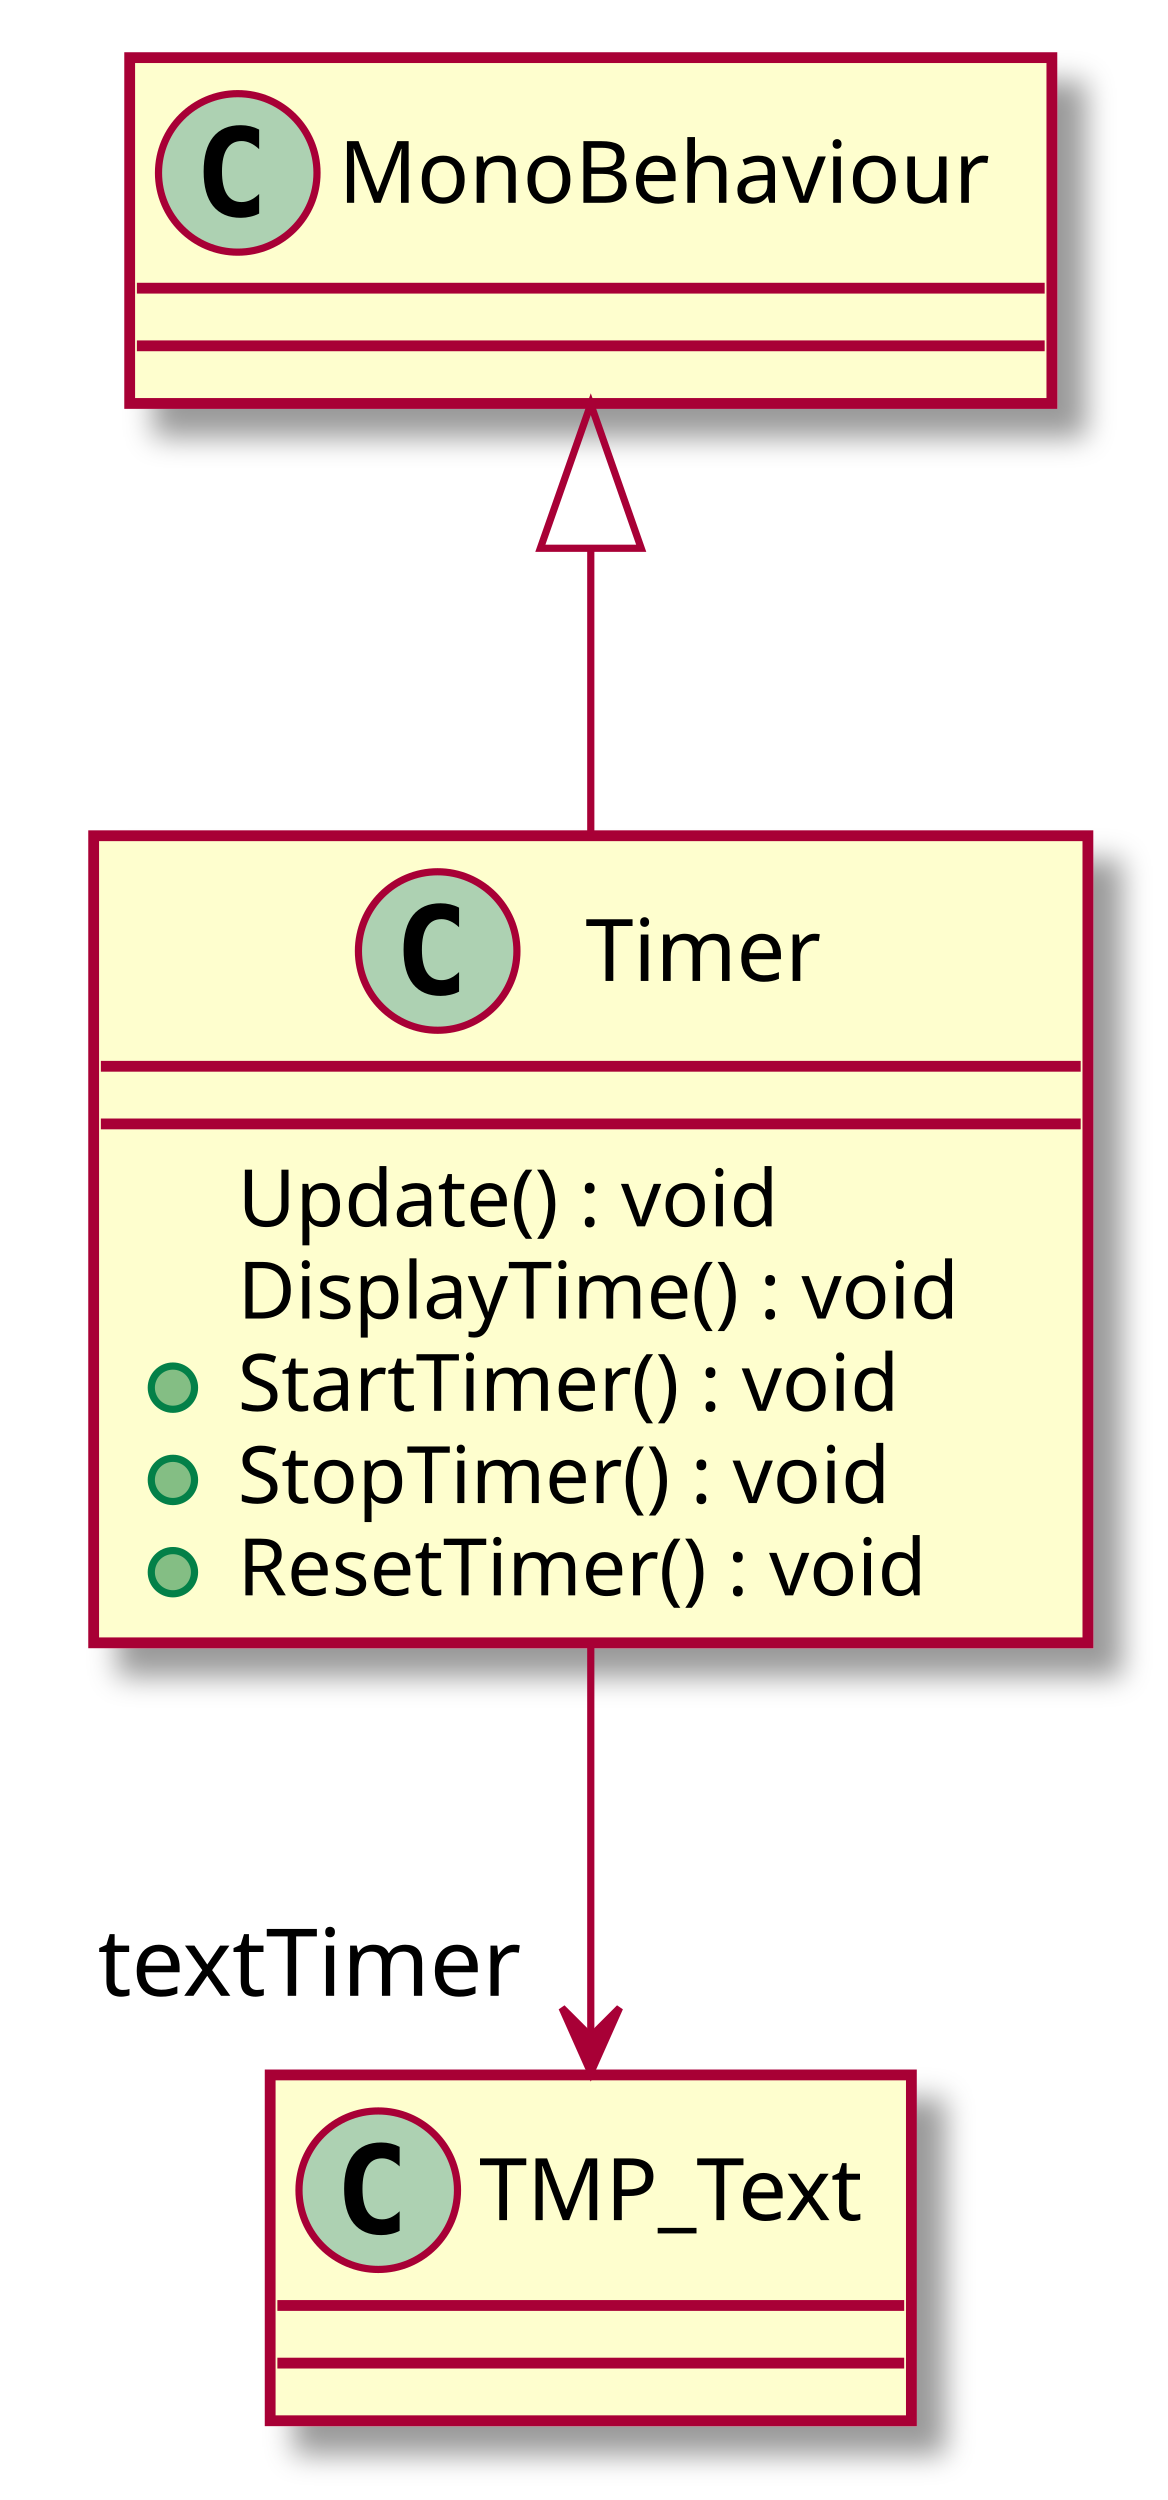
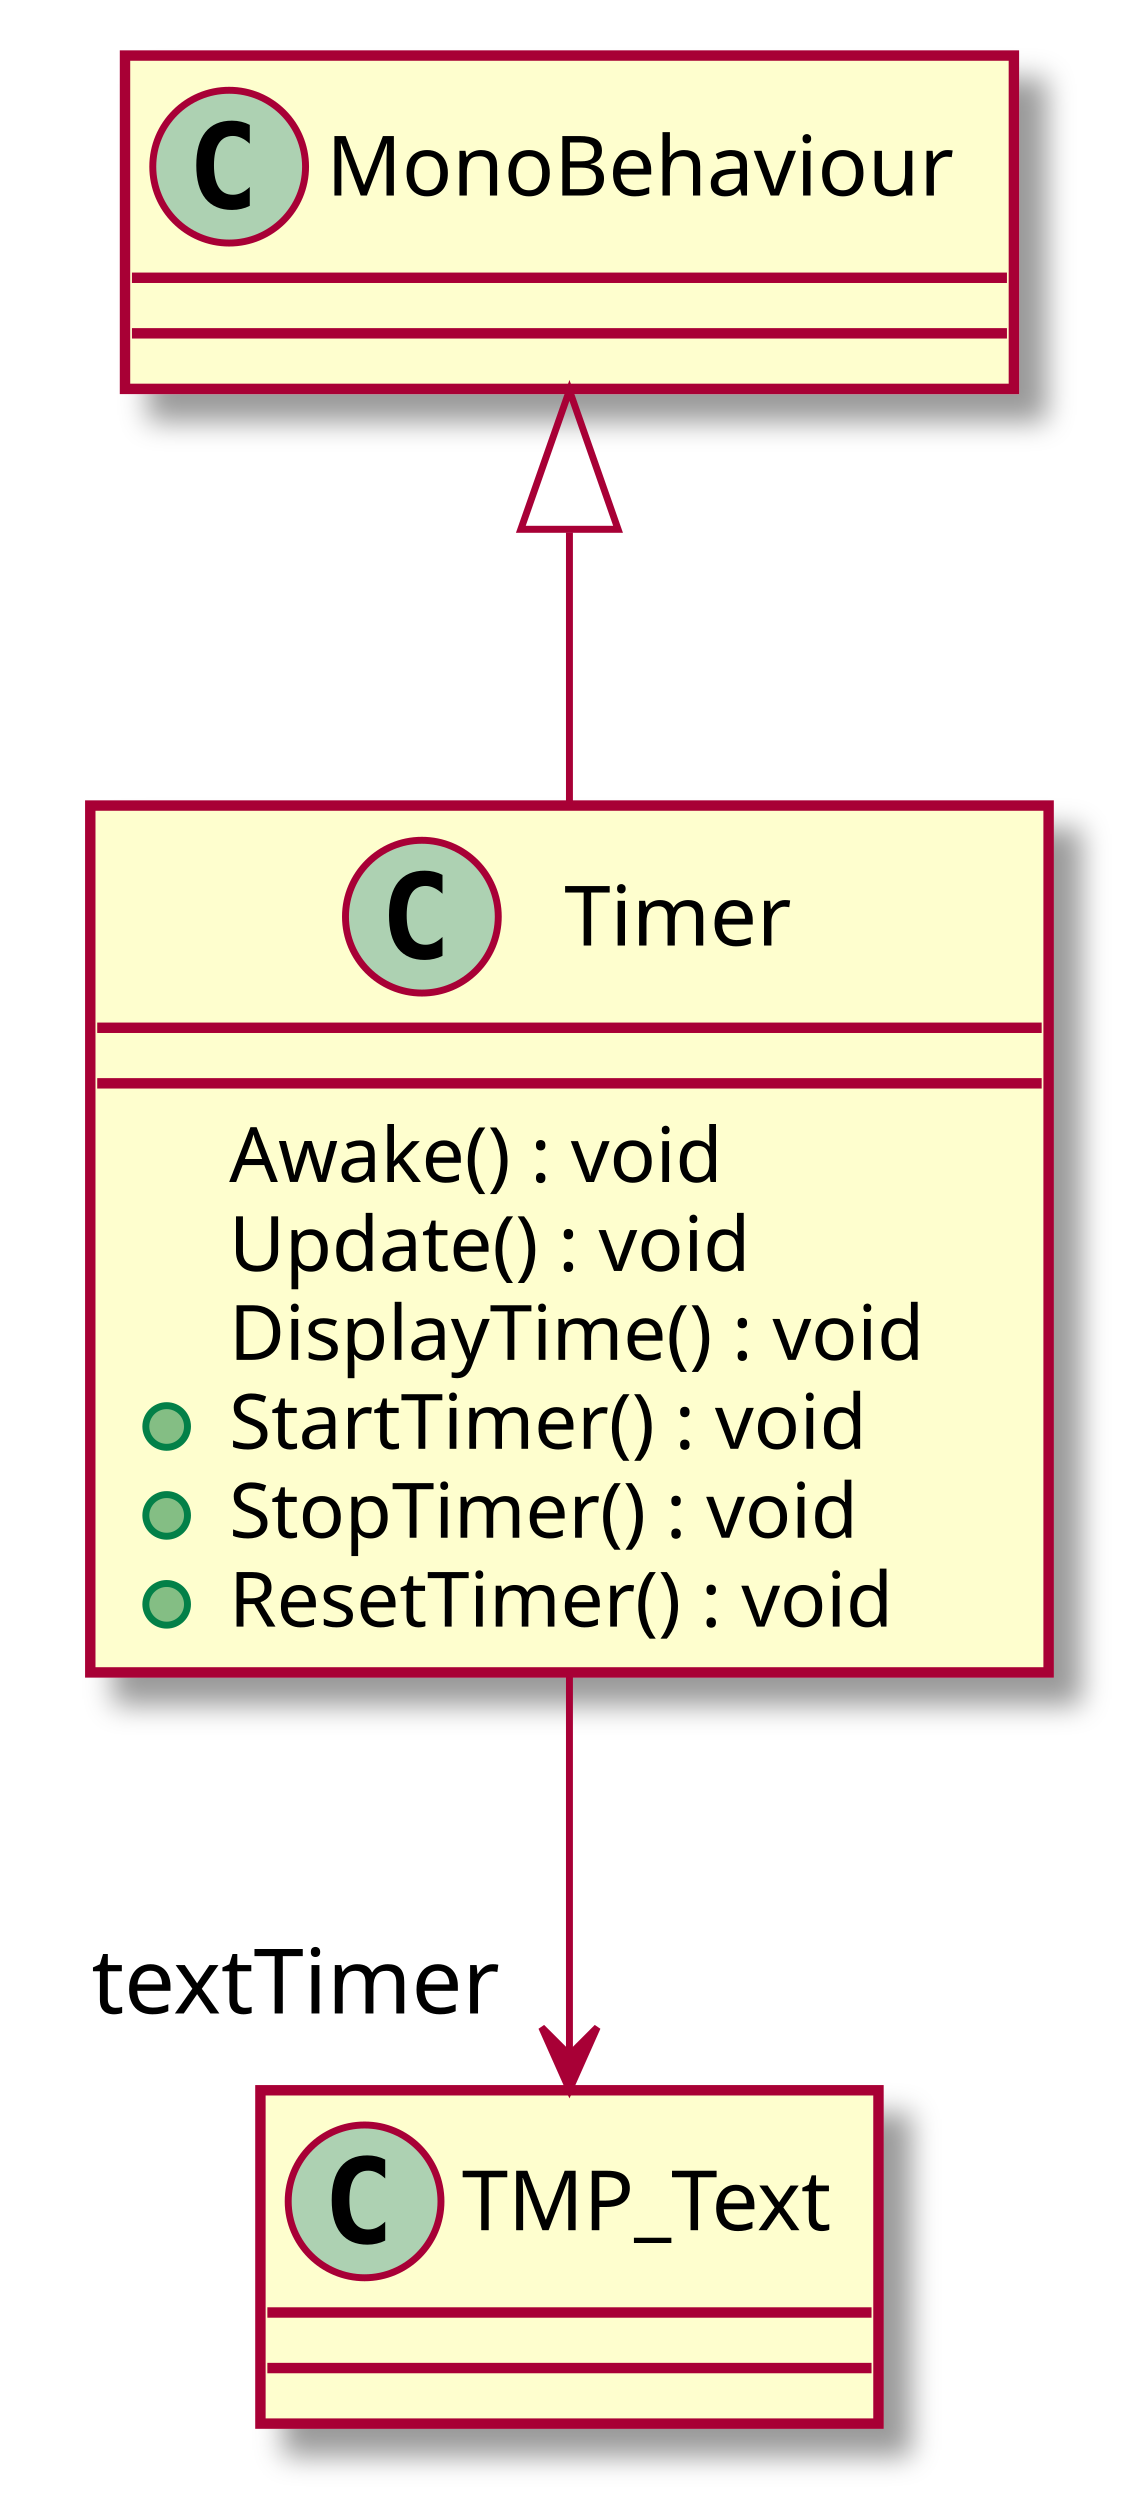
- <svg xmlns="http://www.w3.org/2000/svg" contentScriptType="application/ecmascript" contentStyleType="text/css" height="347px" preserveAspectRatio="none" style="width:162px;height:347px;" version="1.1" viewBox="0 0 162 347" width="162px" zoomAndPan="magnify">
+ <svg xmlns="http://www.w3.org/2000/svg" contentScriptType="application/ecmascript" contentStyleType="text/css" height="360px" preserveAspectRatio="none" style="width:162px;height:360px;" version="1.1" viewBox="0 0 162 360" width="162px" zoomAndPan="magnify">
  <defs>
-     <filter height="300%" id="f1vxcdof5himhr" width="300%" x="-1" y="-1">
+     <filter height="300%" id="fvnu4petbb1f2" width="300%" x="-1" y="-1">
      <feGaussianBlur result="blurOut" stdDeviation="2.0" />
      <feColorMatrix in="blurOut" result="blurOut2" type="matrix" values="0 0 0 0 0 0 0 0 0 0 0 0 0 0 0 0 0 0 .4 0" />
      <feOffset dx="4.0" dy="4.0" in="blurOut2" result="blurOut3" />
      <feBlend in="SourceGraphic" in2="blurOut3" mode="normal" />
    </filter>
  </defs>
  <g>
-     <rect fill="#FEFECE" filter="url(#f1vxcdof5himhr)" height="112.023" id="Timer" style="stroke: #A80036; stroke-width: 1.5;" width="138" x="13" y="116" />
+     <rect fill="#FEFECE" filter="url(#fvnu4petbb1f2)" height="124.828" id="Timer" style="stroke: #A80036; stroke-width: 1.5;" width="138" x="13" y="116" />
    <ellipse cx="60.75" cy="132" fill="#ADD1B2" rx="11" ry="11" style="stroke: #A80036; stroke-width: 1.0;" />
    <path d="M63.719,137.641 Q63.141,137.938 62.5,138.078 Q61.859,138.234 61.156,138.234 Q58.656,138.234 57.328,136.594 Q56.016,134.938 56.016,131.812 Q56.016,128.688 57.328,127.031 Q58.656,125.375 61.156,125.375 Q61.859,125.375 62.5,125.531 Q63.156,125.688 63.719,125.984 L63.719,128.703 Q63.094,128.125 62.5,127.859 Q61.906,127.578 61.281,127.578 Q59.938,127.578 59.25,128.656 Q58.562,129.719 58.562,131.812 Q58.562,133.906 59.25,134.984 Q59.938,136.047 61.281,136.047 Q61.906,136.047 62.5,135.781 Q63.094,135.5 63.719,134.922 L63.719,137.641 Z " />
    <text fill="#000000" font-family="sans-serif" font-size="12" lengthAdjust="spacingAndGlyphs" textLength="34" x="81.25" y="136.154">Timer</text>
    <line style="stroke: #A80036; stroke-width: 1.5;" x1="14" x2="150" y1="148" y2="148" />
    <line style="stroke: #A80036; stroke-width: 1.5;" x1="14" x2="150" y1="156" y2="156" />
-     <text fill="#000000" font-family="sans-serif" font-size="11" lengthAdjust="spacingAndGlyphs" textLength="83" x="33" y="170.21">Update() : void</text>
-     <text fill="#000000" font-family="sans-serif" font-size="11" lengthAdjust="spacingAndGlyphs" textLength="112" x="33" y="183.015">DisplayTime() : void</text>
-     <ellipse cx="24" cy="192.609" fill="#84BE84" rx="3" ry="3" style="stroke: #038048; stroke-width: 1.0;" />
-     <text fill="#000000" font-family="sans-serif" font-size="11" lengthAdjust="spacingAndGlyphs" textLength="104" x="33" y="195.82">StartTimer() : void</text>
+     <text fill="#000000" font-family="sans-serif" font-size="11" lengthAdjust="spacingAndGlyphs" textLength="79" x="33" y="170.21">Awake() : void</text>
+     <text fill="#000000" font-family="sans-serif" font-size="11" lengthAdjust="spacingAndGlyphs" textLength="83" x="33" y="183.015">Update() : void</text>
+     <text fill="#000000" font-family="sans-serif" font-size="11" lengthAdjust="spacingAndGlyphs" textLength="112" x="33" y="195.82">DisplayTime() : void</text>
    <ellipse cx="24" cy="205.414" fill="#84BE84" rx="3" ry="3" style="stroke: #038048; stroke-width: 1.0;" />
-     <text fill="#000000" font-family="sans-serif" font-size="11" lengthAdjust="spacingAndGlyphs" textLength="102" x="33" y="208.625">StopTimer() : void</text>
+     <text fill="#000000" font-family="sans-serif" font-size="11" lengthAdjust="spacingAndGlyphs" textLength="104" x="33" y="208.625">StartTimer() : void</text>
    <ellipse cx="24" cy="218.219" fill="#84BE84" rx="3" ry="3" style="stroke: #038048; stroke-width: 1.0;" />
-     <text fill="#000000" font-family="sans-serif" font-size="11" lengthAdjust="spacingAndGlyphs" textLength="108" x="33" y="221.429">ResetTimer() : void</text>
-     <rect fill="#FEFECE" filter="url(#f1vxcdof5himhr)" height="48" id="MonoBehaviour" style="stroke: #A80036; stroke-width: 1.5;" width="128" x="18" y="8" />
+     <text fill="#000000" font-family="sans-serif" font-size="11" lengthAdjust="spacingAndGlyphs" textLength="102" x="33" y="221.429">StopTimer() : void</text>
+     <ellipse cx="24" cy="231.023" fill="#84BE84" rx="3" ry="3" style="stroke: #038048; stroke-width: 1.0;" />
+     <text fill="#000000" font-family="sans-serif" font-size="11" lengthAdjust="spacingAndGlyphs" textLength="108" x="33" y="234.234">ResetTimer() : void</text>
+     <rect fill="#FEFECE" filter="url(#fvnu4petbb1f2)" height="48" id="MonoBehaviour" style="stroke: #A80036; stroke-width: 1.5;" width="128" x="18" y="8" />
    <ellipse cx="33" cy="24" fill="#ADD1B2" rx="11" ry="11" style="stroke: #A80036; stroke-width: 1.0;" />
    <path d="M35.969,29.641 Q35.391,29.938 34.75,30.078 Q34.109,30.234 33.406,30.234 Q30.906,30.234 29.578,28.594 Q28.266,26.938 28.266,23.812 Q28.266,20.688 29.578,19.031 Q30.906,17.375 33.406,17.375 Q34.109,17.375 34.75,17.531 Q35.406,17.688 35.969,17.984 L35.969,20.703 Q35.344,20.125 34.75,19.859 Q34.156,19.578 33.531,19.578 Q32.188,19.578 31.5,20.656 Q30.812,21.719 30.812,23.812 Q30.812,25.906 31.5,26.984 Q32.188,28.047 33.531,28.047 Q34.156,28.047 34.75,27.781 Q35.344,27.5 35.969,26.922 L35.969,29.641 Z " />
    <text fill="#000000" font-family="sans-serif" font-size="12" lengthAdjust="spacingAndGlyphs" textLength="96" x="47" y="28.154">MonoBehaviour</text>
    <line style="stroke: #A80036; stroke-width: 1.5;" x1="19" x2="145" y1="40" y2="40" />
    <line style="stroke: #A80036; stroke-width: 1.5;" x1="19" x2="145" y1="48" y2="48" />
-     <rect fill="#FEFECE" filter="url(#f1vxcdof5himhr)" height="48" id="TMP_Text" style="stroke: #A80036; stroke-width: 1.5;" width="89" x="37.5" y="288" />
-     <ellipse cx="52.5" cy="304" fill="#ADD1B2" rx="11" ry="11" style="stroke: #A80036; stroke-width: 1.0;" />
-     <path d="M55.469,309.641 Q54.891,309.938 54.25,310.078 Q53.609,310.234 52.906,310.234 Q50.406,310.234 49.078,308.594 Q47.766,306.938 47.766,303.812 Q47.766,300.688 49.078,299.031 Q50.406,297.375 52.906,297.375 Q53.609,297.375 54.25,297.531 Q54.906,297.688 55.469,297.984 L55.469,300.703 Q54.844,300.125 54.25,299.859 Q53.656,299.578 53.031,299.578 Q51.688,299.578 51,300.656 Q50.312,301.719 50.312,303.812 Q50.312,305.906 51,306.984 Q51.688,308.047 53.031,308.047 Q53.656,308.047 54.25,307.781 Q54.844,307.5 55.469,306.922 L55.469,309.641 Z " />
-     <text fill="#000000" font-family="sans-serif" font-size="12" lengthAdjust="spacingAndGlyphs" textLength="57" x="66.5" y="308.154">TMP_Text</text>
-     <line style="stroke: #A80036; stroke-width: 1.5;" x1="38.5" x2="125.5" y1="320" y2="320" />
-     <line style="stroke: #A80036; stroke-width: 1.5;" x1="38.5" x2="125.5" y1="328" y2="328" />
-     <path d="M82,76.25 C82,88.82 82,102.73 82,115.93 " fill="none" id="MonoBehaviour&lt;-Timer" style="stroke: #A80036; stroke-width: 1.0;" />
-     <polygon fill="none" points="75,76.1,82,56.1,89,76.1,75,76.1" style="stroke: #A80036; stroke-width: 1.0;" />
-     <path d="M82,228.33 C82,246.93 82,266.9 82,282.56 " fill="none" id="Timer-&gt;TMP_Text" style="stroke: #A80036; stroke-width: 1.0;" />
-     <polygon fill="#A80036" points="82,287.69,86,278.69,82,282.69,78,278.69,82,287.69" style="stroke: #A80036; stroke-width: 1.0;" />
-     <text fill="#000000" font-family="sans-serif" font-size="13" lengthAdjust="spacingAndGlyphs" textLength="61" x="13.566" y="277.019">textTimer</text>
+     <rect fill="#FEFECE" filter="url(#fvnu4petbb1f2)" height="48" id="TMP_Text" style="stroke: #A80036; stroke-width: 1.5;" width="89" x="37.5" y="301" />
+     <ellipse cx="52.5" cy="317" fill="#ADD1B2" rx="11" ry="11" style="stroke: #A80036; stroke-width: 1.0;" />
+     <path d="M55.469,322.641 Q54.891,322.938 54.25,323.078 Q53.609,323.234 52.906,323.234 Q50.406,323.234 49.078,321.594 Q47.766,319.938 47.766,316.812 Q47.766,313.688 49.078,312.031 Q50.406,310.375 52.906,310.375 Q53.609,310.375 54.25,310.531 Q54.906,310.688 55.469,310.984 L55.469,313.703 Q54.844,313.125 54.25,312.859 Q53.656,312.578 53.031,312.578 Q51.688,312.578 51,313.656 Q50.312,314.719 50.312,316.812 Q50.312,318.906 51,319.984 Q51.688,321.047 53.031,321.047 Q53.656,321.047 54.25,320.781 Q54.844,320.5 55.469,319.922 L55.469,322.641 Z " />
+     <text fill="#000000" font-family="sans-serif" font-size="12" lengthAdjust="spacingAndGlyphs" textLength="57" x="66.5" y="321.154">TMP_Text</text>
+     <line style="stroke: #A80036; stroke-width: 1.5;" x1="38.5" x2="125.5" y1="333" y2="333" />
+     <line style="stroke: #A80036; stroke-width: 1.5;" x1="38.5" x2="125.5" y1="341" y2="341" />
+     <path d="M82,76.67 C82,89.05 82,102.77 82,115.99 " fill="none" id="MonoBehaviour&lt;-Timer" style="stroke: #A80036; stroke-width: 1.0;" />
+     <polygon fill="none" points="75,76.22,82,56.22,89,76.22,75,76.22" style="stroke: #A80036; stroke-width: 1.0;" />
+     <path d="M82,241.2 C82,260.22 82,280.24 82,295.83 " fill="none" id="Timer-&gt;TMP_Text" style="stroke: #A80036; stroke-width: 1.0;" />
+     <polygon fill="#A80036" points="82,300.94,86,291.94,82,295.94,78,291.94,82,300.94" style="stroke: #A80036; stroke-width: 1.0;" />
+     <text fill="#000000" font-family="sans-serif" font-size="13" lengthAdjust="spacingAndGlyphs" textLength="61" x="13.184" y="289.937">textTimer</text>
  </g>
</svg>
